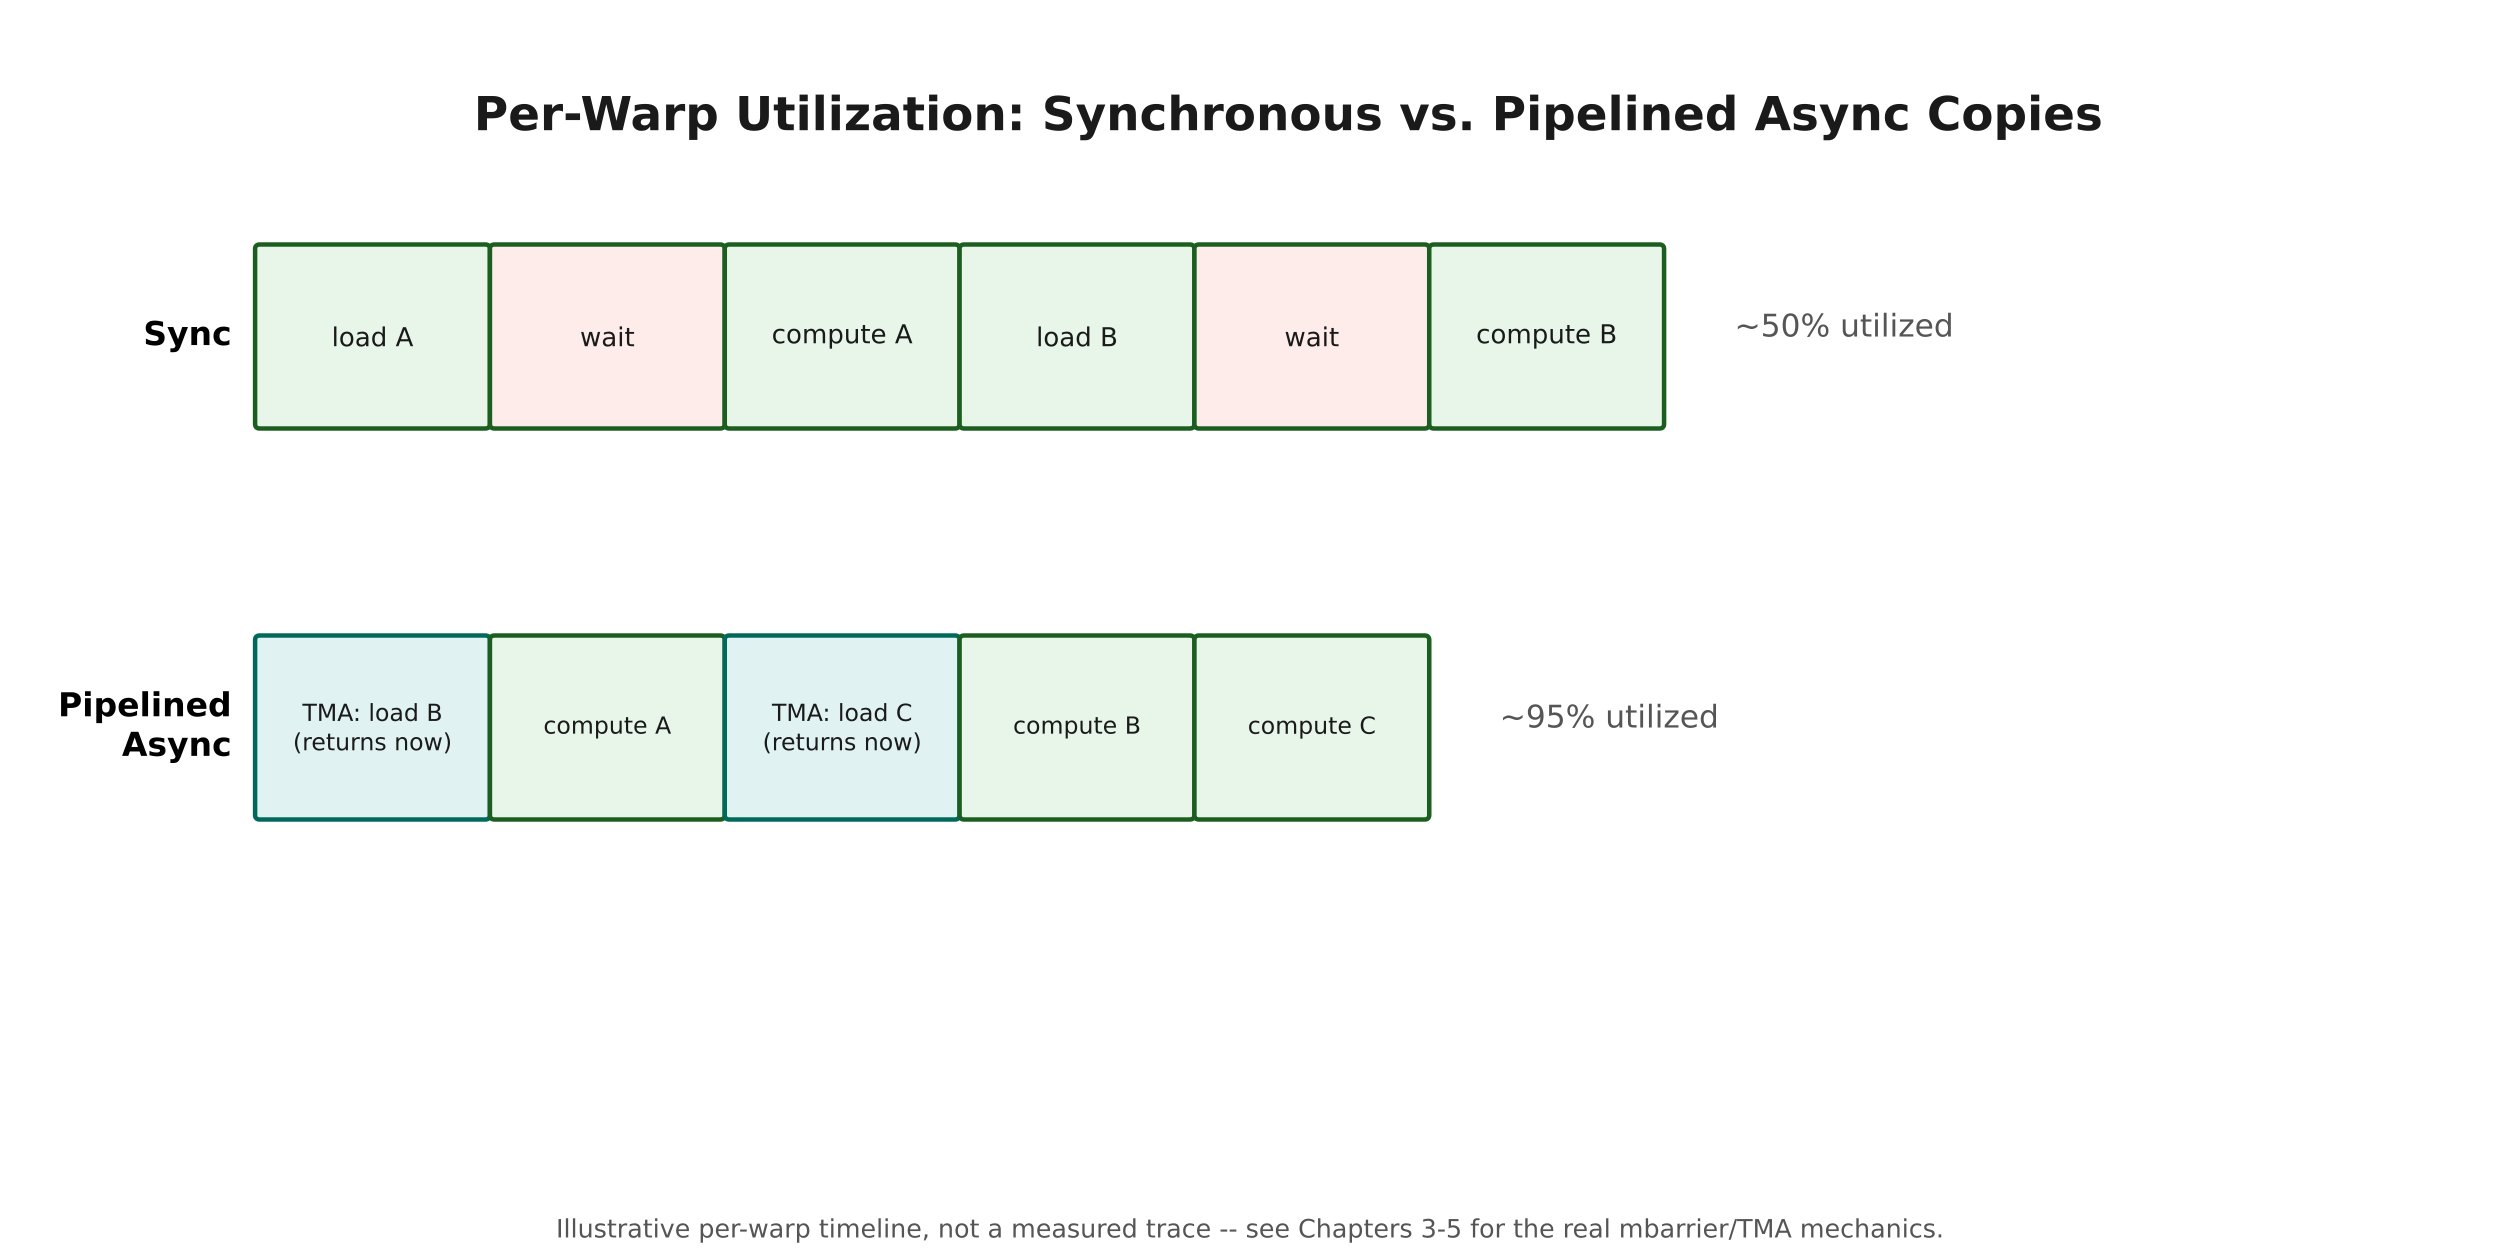
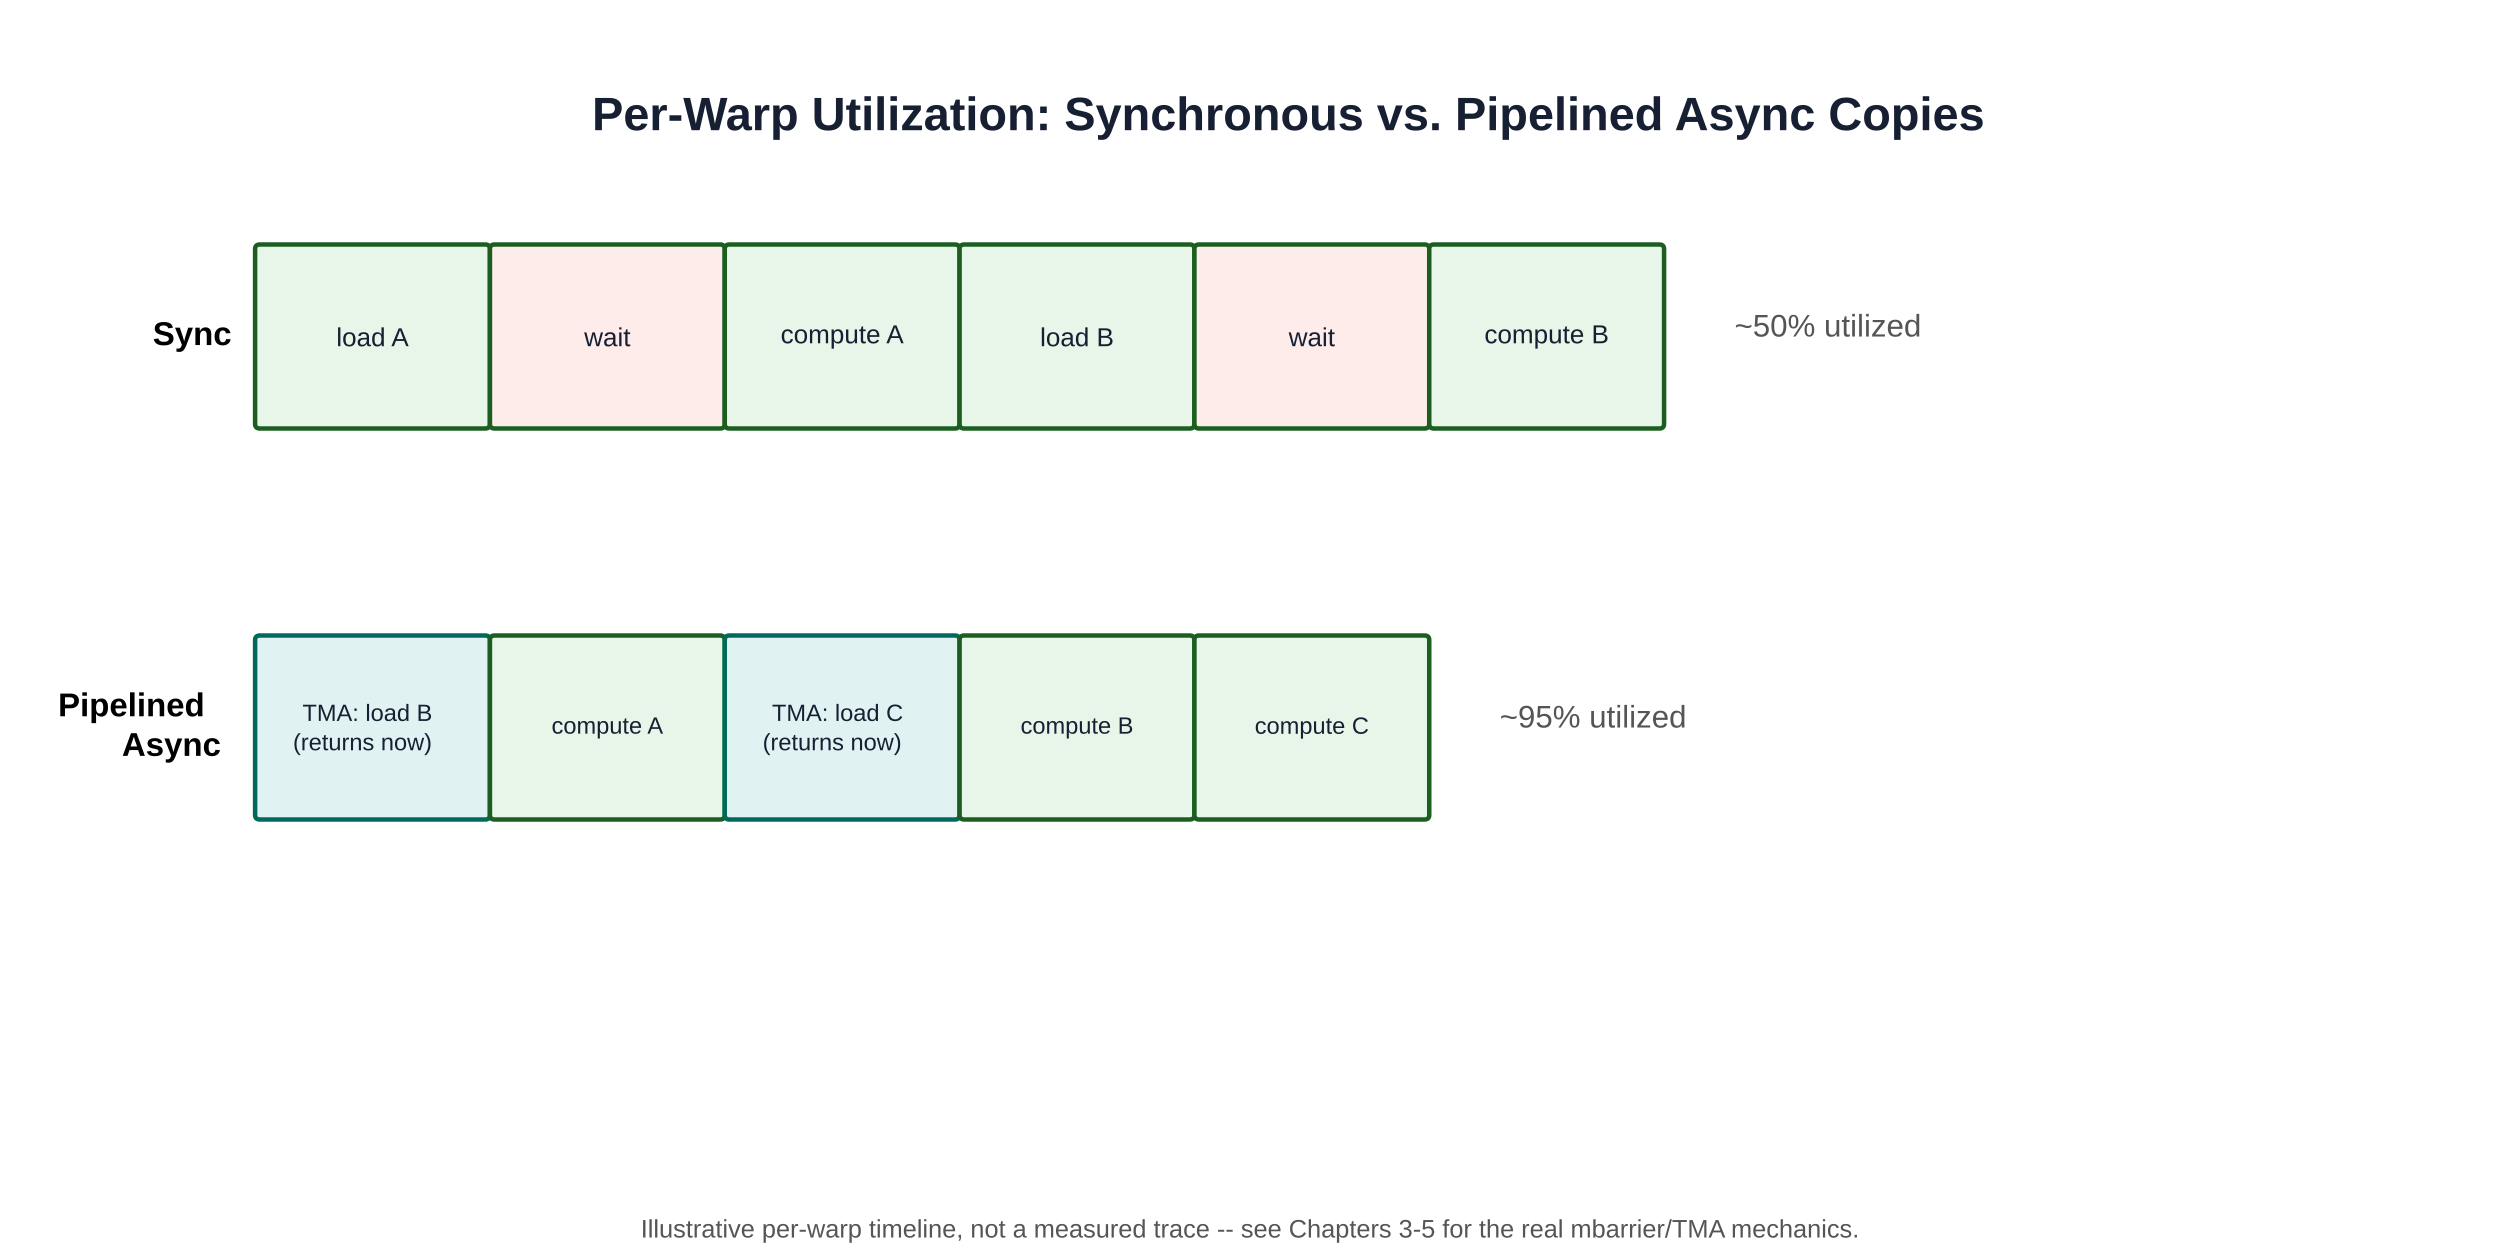
- <svg xmlns="http://www.w3.org/2000/svg" width="720pt" height="360pt" viewBox="0 0 720 360" version="1.1">
+ <svg xmlns="http://www.w3.org/2000/svg" role="img" width="720pt" height="360pt" viewBox="0 0 720 360" version="1.1">
  <defs>
    <style type="text/css">*{stroke-linejoin: round; stroke-linecap: butt}</style>
  </defs>
  <g id="figure_1">
    <g id="patch_1">
-       <path d="M 0 360  L 720 360  L 720 0  L 0 0  z " style="fill: #ffffff" />
+       <path d="M 0 360 L 720 360 L 720 0 L 0 0 z " style="fill: #ffffff" />
    </g>
    <g id="axes_1">
      <g id="patch_2">
-         <path d="M 74.821 123.408  L 139.746 123.408  Q 141.099 123.408 141.099 122.083  L 141.099 71.741  Q 141.099 70.416 139.746 70.416  L 74.821 70.416  Q 73.468 70.416 73.468 71.741  L 73.468 122.083  Q 73.468 123.408 74.821 123.408  z " clip-path="url(#pd4126f9c54)" style="fill: #e8f5e9; stroke: #1b5e20; stroke-width: 1.3; stroke-linejoin: miter" />
+         <path d="M 74.821 123.408 L 139.746 123.408 Q 141.099 123.408 141.099 122.083 L 141.099 71.741 Q 141.099 70.416 139.746 70.416 L 74.821 70.416 Q 73.468 70.416 73.468 71.741 L 73.468 122.083 Q 73.468 123.408 74.821 123.408 z " clip-path="url(#pd4126f9c54)" style="fill: #e8f5e9; stroke: #1b5e20; stroke-width: 1.3; stroke-linejoin: miter" />
      </g>
      <g id="patch_3">
-         <path d="M 142.452 123.408  L 207.378 123.408  Q 208.73 123.408 208.73 122.083  L 208.73 71.741  Q 208.73 70.416 207.378 70.416  L 142.452 70.416  Q 141.099 70.416 141.099 71.741  L 141.099 122.083  Q 141.099 123.408 142.452 123.408  z " clip-path="url(#pd4126f9c54)" style="fill: #fdecea; stroke: #1b5e20; stroke-width: 1.3; stroke-linejoin: miter" />
+         <path d="M 142.452 123.408 L 207.378 123.408 Q 208.73 123.408 208.73 122.083 L 208.73 71.741 Q 208.73 70.416 207.378 70.416 L 142.452 70.416 Q 141.099 70.416 141.099 71.741 L 141.099 122.083 Q 141.099 123.408 142.452 123.408 z " clip-path="url(#pd4126f9c54)" style="fill: #fdecea; stroke: #1b5e20; stroke-width: 1.3; stroke-linejoin: miter" />
      </g>
      <g id="patch_4">
-         <path d="M 210.083 123.408  L 275.009 123.408  Q 276.361 123.408 276.361 122.083  L 276.361 71.741  Q 276.361 70.416 275.009 70.416  L 210.083 70.416  Q 208.73 70.416 208.73 71.741  L 208.73 122.083  Q 208.73 123.408 210.083 123.408  z " clip-path="url(#pd4126f9c54)" style="fill: #e8f5e9; stroke: #1b5e20; stroke-width: 1.3; stroke-linejoin: miter" />
+         <path d="M 210.083 123.408 L 275.009 123.408 Q 276.361 123.408 276.361 122.083 L 276.361 71.741 Q 276.361 70.416 275.009 70.416 L 210.083 70.416 Q 208.73 70.416 208.73 71.741 L 208.73 122.083 Q 208.73 123.408 210.083 123.408 z " clip-path="url(#pd4126f9c54)" style="fill: #e8f5e9; stroke: #1b5e20; stroke-width: 1.3; stroke-linejoin: miter" />
      </g>
      <g id="patch_5">
-         <path d="M 277.714 123.408  L 342.64 123.408  Q 343.992 123.408 343.992 122.083  L 343.992 71.741  Q 343.992 70.416 342.64 70.416  L 277.714 70.416  Q 276.361 70.416 276.361 71.741  L 276.361 122.083  Q 276.361 123.408 277.714 123.408  z " clip-path="url(#pd4126f9c54)" style="fill: #e8f5e9; stroke: #1b5e20; stroke-width: 1.3; stroke-linejoin: miter" />
+         <path d="M 277.714 123.408 L 342.64 123.408 Q 343.992 123.408 343.992 122.083 L 343.992 71.741 Q 343.992 70.416 342.64 70.416 L 277.714 70.416 Q 276.361 70.416 276.361 71.741 L 276.361 122.083 Q 276.361 123.408 277.714 123.408 z " clip-path="url(#pd4126f9c54)" style="fill: #e8f5e9; stroke: #1b5e20; stroke-width: 1.3; stroke-linejoin: miter" />
      </g>
      <g id="patch_6">
-         <path d="M 345.345 123.408  L 410.271 123.408  Q 411.623 123.408 411.623 122.083  L 411.623 71.741  Q 411.623 70.416 410.271 70.416  L 345.345 70.416  Q 343.992 70.416 343.992 71.741  L 343.992 122.083  Q 343.992 123.408 345.345 123.408  z " clip-path="url(#pd4126f9c54)" style="fill: #fdecea; stroke: #1b5e20; stroke-width: 1.3; stroke-linejoin: miter" />
+         <path d="M 345.345 123.408 L 410.271 123.408 Q 411.623 123.408 411.623 122.083 L 411.623 71.741 Q 411.623 70.416 410.271 70.416 L 345.345 70.416 Q 343.992 70.416 343.992 71.741 L 343.992 122.083 Q 343.992 123.408 345.345 123.408 z " clip-path="url(#pd4126f9c54)" style="fill: #fdecea; stroke: #1b5e20; stroke-width: 1.3; stroke-linejoin: miter" />
      </g>
      <g id="patch_7">
-         <path d="M 412.976 123.408  L 477.902 123.408  Q 479.254 123.408 479.254 122.083  L 479.254 71.741  Q 479.254 70.416 477.902 70.416  L 412.976 70.416  Q 411.623 70.416 411.623 71.741  L 411.623 122.083  Q 411.623 123.408 412.976 123.408  z " clip-path="url(#pd4126f9c54)" style="fill: #e8f5e9; stroke: #1b5e20; stroke-width: 1.3; stroke-linejoin: miter" />
+         <path d="M 412.976 123.408 L 477.902 123.408 Q 479.254 123.408 479.254 122.083 L 479.254 71.741 Q 479.254 70.416 477.902 70.416 L 412.976 70.416 Q 411.623 70.416 411.623 71.741 L 411.623 122.083 Q 411.623 123.408 412.976 123.408 z " clip-path="url(#pd4126f9c54)" style="fill: #e8f5e9; stroke: #1b5e20; stroke-width: 1.3; stroke-linejoin: miter" />
      </g>
      <g id="patch_8">
-         <path d="M 74.821 236.016  L 139.746 236.016  Q 141.099 236.016 141.099 234.691  L 141.099 184.349  Q 141.099 183.024 139.746 183.024  L 74.821 183.024  Q 73.468 183.024 73.468 184.349  L 73.468 234.691  Q 73.468 236.016 74.821 236.016  z " clip-path="url(#pd4126f9c54)" style="fill: #e0f2f1; stroke: #00695c; stroke-width: 1.3; stroke-linejoin: miter" />
+         <path d="M 74.821 236.016 L 139.746 236.016 Q 141.099 236.016 141.099 234.691 L 141.099 184.349 Q 141.099 183.024 139.746 183.024 L 74.821 183.024 Q 73.468 183.024 73.468 184.349 L 73.468 234.691 Q 73.468 236.016 74.821 236.016 z " clip-path="url(#pd4126f9c54)" style="fill: #e0f2f1; stroke: #00695c; stroke-width: 1.3; stroke-linejoin: miter" />
      </g>
      <g id="patch_9">
-         <path d="M 142.452 236.016  L 207.378 236.016  Q 208.73 236.016 208.73 234.691  L 208.73 184.349  Q 208.73 183.024 207.378 183.024  L 142.452 183.024  Q 141.099 183.024 141.099 184.349  L 141.099 234.691  Q 141.099 236.016 142.452 236.016  z " clip-path="url(#pd4126f9c54)" style="fill: #e8f5e9; stroke: #1b5e20; stroke-width: 1.3; stroke-linejoin: miter" />
+         <path d="M 142.452 236.016 L 207.378 236.016 Q 208.73 236.016 208.73 234.691 L 208.73 184.349 Q 208.73 183.024 207.378 183.024 L 142.452 183.024 Q 141.099 183.024 141.099 184.349 L 141.099 234.691 Q 141.099 236.016 142.452 236.016 z " clip-path="url(#pd4126f9c54)" style="fill: #e8f5e9; stroke: #1b5e20; stroke-width: 1.3; stroke-linejoin: miter" />
      </g>
      <g id="patch_10">
-         <path d="M 210.083 236.016  L 275.009 236.016  Q 276.361 236.016 276.361 234.691  L 276.361 184.349  Q 276.361 183.024 275.009 183.024  L 210.083 183.024  Q 208.73 183.024 208.73 184.349  L 208.73 234.691  Q 208.73 236.016 210.083 236.016  z " clip-path="url(#pd4126f9c54)" style="fill: #e0f2f1; stroke: #00695c; stroke-width: 1.3; stroke-linejoin: miter" />
+         <path d="M 210.083 236.016 L 275.009 236.016 Q 276.361 236.016 276.361 234.691 L 276.361 184.349 Q 276.361 183.024 275.009 183.024 L 210.083 183.024 Q 208.73 183.024 208.73 184.349 L 208.73 234.691 Q 208.73 236.016 210.083 236.016 z " clip-path="url(#pd4126f9c54)" style="fill: #e0f2f1; stroke: #00695c; stroke-width: 1.3; stroke-linejoin: miter" />
      </g>
      <g id="patch_11">
-         <path d="M 277.714 236.016  L 342.64 236.016  Q 343.992 236.016 343.992 234.691  L 343.992 184.349  Q 343.992 183.024 342.64 183.024  L 277.714 183.024  Q 276.361 183.024 276.361 184.349  L 276.361 234.691  Q 276.361 236.016 277.714 236.016  z " clip-path="url(#pd4126f9c54)" style="fill: #e8f5e9; stroke: #1b5e20; stroke-width: 1.3; stroke-linejoin: miter" />
+         <path d="M 277.714 236.016 L 342.64 236.016 Q 343.992 236.016 343.992 234.691 L 343.992 184.349 Q 343.992 183.024 342.64 183.024 L 277.714 183.024 Q 276.361 183.024 276.361 184.349 L 276.361 234.691 Q 276.361 236.016 277.714 236.016 z " clip-path="url(#pd4126f9c54)" style="fill: #e8f5e9; stroke: #1b5e20; stroke-width: 1.3; stroke-linejoin: miter" />
      </g>
      <g id="patch_12">
-         <path d="M 345.345 236.016  L 410.271 236.016  Q 411.623 236.016 411.623 234.691  L 411.623 184.349  Q 411.623 183.024 410.271 183.024  L 345.345 183.024  Q 343.992 183.024 343.992 184.349  L 343.992 234.691  Q 343.992 236.016 345.345 236.016  z " clip-path="url(#pd4126f9c54)" style="fill: #e8f5e9; stroke: #1b5e20; stroke-width: 1.3; stroke-linejoin: miter" />
+         <path d="M 345.345 236.016 L 410.271 236.016 Q 411.623 236.016 411.623 234.691 L 411.623 184.349 Q 411.623 183.024 410.271 183.024 L 345.345 183.024 Q 343.992 183.024 343.992 184.349 L 343.992 234.691 Q 343.992 236.016 345.345 236.016 z " clip-path="url(#pd4126f9c54)" style="fill: #e8f5e9; stroke: #1b5e20; stroke-width: 1.3; stroke-linejoin: miter" />
      </g>
      <g id="text_1">
-         <text style="font-weight: 700; font-size: 13.5px; font-family: 'DejaVu Sans'; text-anchor: middle; fill: #1a1a1a" x="371.045" y="37.491" transform="rotate(-0 371.0447 37.49136)">Per-Warp Utilization: Synchronous vs. Pipelined Async Copies</text>
+         <text style="font-weight: 700; font-size: 13.5px; font-family: Arial, 'Liberation Sans', 'DejaVu Sans', sans-serif; text-anchor: middle; fill: #172033" x="371.045" y="37.491" transform="rotate(-0 371.0447 37.49136)">Per-Warp Utilization: Synchronous vs. Pipelined Async Copies</text>
      </g>
      <g id="text_2">
-         <text style="font-size: 7.5px; font-family: 'DejaVu Sans'; text-anchor: middle; fill: #1a1a1a" x="107.284" y="99.708" transform="rotate(-0 107.2835 99.70809)">load A</text>
+         <text style="font-size: 7.5px; font-family: Arial, 'Liberation Sans', 'DejaVu Sans', sans-serif; text-anchor: middle; fill: #172033" x="107.284" y="99.708" transform="rotate(-0 107.2835 99.70809)">load A</text>
      </g>
      <g id="text_3">
-         <text style="font-size: 7.5px; font-family: 'DejaVu Sans'; text-anchor: middle; fill: #1a1a1a" x="174.915" y="99.708" transform="rotate(-0 174.9146 99.70809)">wait</text>
+         <text style="font-size: 7.5px; font-family: Arial, 'Liberation Sans', 'DejaVu Sans', sans-serif; text-anchor: middle; fill: #172033" x="174.915" y="99.708" transform="rotate(-0 174.9146 99.70809)">wait</text>
      </g>
      <g id="text_4">
-         <text style="font-size: 7.5px; font-family: 'DejaVu Sans'; text-anchor: middle; fill: #1a1a1a" x="242.546" y="98.866" transform="rotate(-0 242.5457 98.8661)">compute A</text>
+         <text style="font-size: 7.5px; font-family: Arial, 'Liberation Sans', 'DejaVu Sans', sans-serif; text-anchor: middle; fill: #172033" x="242.546" y="98.866" transform="rotate(-0 242.5457 98.8661)">compute A</text>
      </g>
      <g id="text_5">
-         <text style="font-size: 7.5px; font-family: 'DejaVu Sans'; text-anchor: middle; fill: #1a1a1a" x="310.177" y="99.708" transform="rotate(-0 310.1767 99.70809)">load B</text>
+         <text style="font-size: 7.5px; font-family: Arial, 'Liberation Sans', 'DejaVu Sans', sans-serif; text-anchor: middle; fill: #172033" x="310.177" y="99.708" transform="rotate(-0 310.1767 99.70809)">load B</text>
      </g>
      <g id="text_6">
-         <text style="font-size: 7.5px; font-family: 'DejaVu Sans'; text-anchor: middle; fill: #1a1a1a" x="377.808" y="99.708" transform="rotate(-0 377.8078 99.70809)">wait</text>
+         <text style="font-size: 7.5px; font-family: Arial, 'Liberation Sans', 'DejaVu Sans', sans-serif; text-anchor: middle; fill: #172033" x="377.808" y="99.708" transform="rotate(-0 377.8078 99.70809)">wait</text>
      </g>
      <g id="text_7">
-         <text style="font-size: 7.5px; font-family: 'DejaVu Sans'; text-anchor: middle; fill: #1a1a1a" x="445.439" y="98.866" transform="rotate(-0 445.4389 98.8661)">compute B</text>
+         <text style="font-size: 7.5px; font-family: Arial, 'Liberation Sans', 'DejaVu Sans', sans-serif; text-anchor: middle; fill: #172033" x="445.439" y="98.866" transform="rotate(-0 445.4389 98.8661)">compute B</text>
      </g>
      <g id="text_8">
-         <text style="font-weight: 700; font-size: 9.5px; font-family: 'DejaVu Sans'; text-anchor: end" x="66.705" y="99.38" transform="rotate(-0 66.70491 99.37977)">Sync</text>
+         <text style="font-weight: 700; font-size: 9.5px; font-family: Arial, 'Liberation Sans', 'DejaVu Sans', sans-serif; text-anchor: end" x="66.705" y="99.38" transform="rotate(-0 66.70491 99.37977)">Sync</text>
      </g>
      <g id="text_9">
-         <text style="font-size: 9px; font-family: 'DejaVu Sans'; text-anchor: start; fill: #555555" x="499.544" y="96.912" transform="rotate(-0 499.5437 96.912)">~50% utilized</text>
+         <text style="font-size: 9px; font-family: Arial, 'Liberation Sans', 'DejaVu Sans', sans-serif; text-anchor: start; fill: #555555" x="499.544" y="96.912" transform="rotate(-0 499.5437 96.912)">~50% utilized</text>
      </g>
      <g id="text_10">
-         <text style="font-size: 6.8px; font-family: 'DejaVu Sans'; fill: #1a1a1a" transform="translate(87.10083 207.6351)">TMA: load B</text>
-         <text style="font-size: 6.8px; font-family: 'DejaVu Sans'; fill: #1a1a1a" transform="translate(84.36754 216.0714)">(returns now)</text>
+         <text style="font-size: 6.8px; font-family: Arial, 'Liberation Sans', 'DejaVu Sans', sans-serif; fill: #172033" transform="translate(87.10083 207.6351)">TMA: load B</text>
+         <text style="font-size: 6.8px; font-family: Arial, 'Liberation Sans', 'DejaVu Sans', sans-serif; fill: #172033" transform="translate(84.36754 216.0714)">(returns now)</text>
      </g>
      <g id="text_11">
-         <text style="font-size: 6.8px; font-family: 'DejaVu Sans'; text-anchor: middle; fill: #1a1a1a" x="174.915" y="211.292" transform="rotate(-0 174.9146 211.2917)">compute A</text>
+         <text style="font-size: 6.8px; font-family: Arial, 'Liberation Sans', 'DejaVu Sans', sans-serif; text-anchor: middle; fill: #172033" x="174.915" y="211.292" transform="rotate(-0 174.9146 211.2917)">compute A</text>
      </g>
      <g id="text_12">
-         <text style="font-size: 6.8px; font-family: 'DejaVu Sans'; fill: #1a1a1a" transform="translate(222.3215 207.6351)">TMA: load C</text>
-         <text style="font-size: 6.8px; font-family: 'DejaVu Sans'; fill: #1a1a1a" transform="translate(219.6297 216.0714)">(returns now)</text>
+         <text style="font-size: 6.8px; font-family: Arial, 'Liberation Sans', 'DejaVu Sans', sans-serif; fill: #172033" transform="translate(222.3215 207.6351)">TMA: load C</text>
+         <text style="font-size: 6.8px; font-family: Arial, 'Liberation Sans', 'DejaVu Sans', sans-serif; fill: #172033" transform="translate(219.6297 216.0714)">(returns now)</text>
      </g>
      <g id="text_13">
-         <text style="font-size: 6.8px; font-family: 'DejaVu Sans'; text-anchor: middle; fill: #1a1a1a" x="310.177" y="211.292" transform="rotate(-0 310.1767 211.2917)">compute B</text>
+         <text style="font-size: 6.8px; font-family: Arial, 'Liberation Sans', 'DejaVu Sans', sans-serif; text-anchor: middle; fill: #172033" x="310.177" y="211.292" transform="rotate(-0 310.1767 211.2917)">compute B</text>
      </g>
      <g id="text_14">
-         <text style="font-size: 6.8px; font-family: 'DejaVu Sans'; text-anchor: middle; fill: #1a1a1a" x="377.808" y="211.336" transform="rotate(-0 377.8078 211.3363)">compute C</text>
+         <text style="font-size: 6.8px; font-family: Arial, 'Liberation Sans', 'DejaVu Sans', sans-serif; text-anchor: middle; fill: #172033" x="377.808" y="211.336" transform="rotate(-0 377.8078 211.3363)">compute C</text>
      </g>
      <g id="text_15">
-         <text style="font-weight: 700; font-size: 9.5px; font-family: 'DejaVu Sans'" transform="translate(16.72155 206.2872)">Pipelined</text>
-         <text style="font-weight: 700; font-size: 9.5px; font-family: 'DejaVu Sans'" transform="translate(35.11147 217.6891)">Async</text>
+         <text style="font-weight: 700; font-size: 9.5px; font-family: Arial, 'Liberation Sans', 'DejaVu Sans', sans-serif" transform="translate(16.72155 206.2872)">Pipelined</text>
+         <text style="font-weight: 700; font-size: 9.5px; font-family: Arial, 'Liberation Sans', 'DejaVu Sans', sans-serif" transform="translate(35.11147 217.6891)">Async</text>
      </g>
      <g id="text_16">
-         <text style="font-size: 9px; font-family: 'DejaVu Sans'; text-anchor: start; fill: #555555" x="431.913" y="209.52" transform="rotate(-0 431.9126 209.52)">~95% utilized</text>
+         <text style="font-size: 9px; font-family: Arial, 'Liberation Sans', 'DejaVu Sans', sans-serif; text-anchor: start; fill: #555555" x="431.913" y="209.52" transform="rotate(-0 431.9126 209.52)">~95% utilized</text>
      </g>
    </g>
    <g id="text_17">
-       <text style="font-size: 7.3px; font-family: 'DejaVu Sans'; text-anchor: middle; fill: #555555" x="360" y="356.4" transform="rotate(-0 360 356.4)">Illustrative per-warp timeline, not a measured trace -- see Chapters 3-5 for the real mbarrier/TMA mechanics.</text>
+       <text style="font-size: 7.3px; font-family: Arial, 'Liberation Sans', 'DejaVu Sans', sans-serif; text-anchor: middle; fill: #555555" x="360" y="356.4" transform="rotate(-0 360 356.4)">Illustrative per-warp timeline, not a measured trace -- see Chapters 3-5 for the real mbarrier/TMA mechanics.</text>
    </g>
  </g>
  <defs>
    <clipPath id="pd4126f9c54">
      <rect x="32.889" y="10.8" width="676.311" height="331.2" />
    </clipPath>
  </defs>
</svg>
